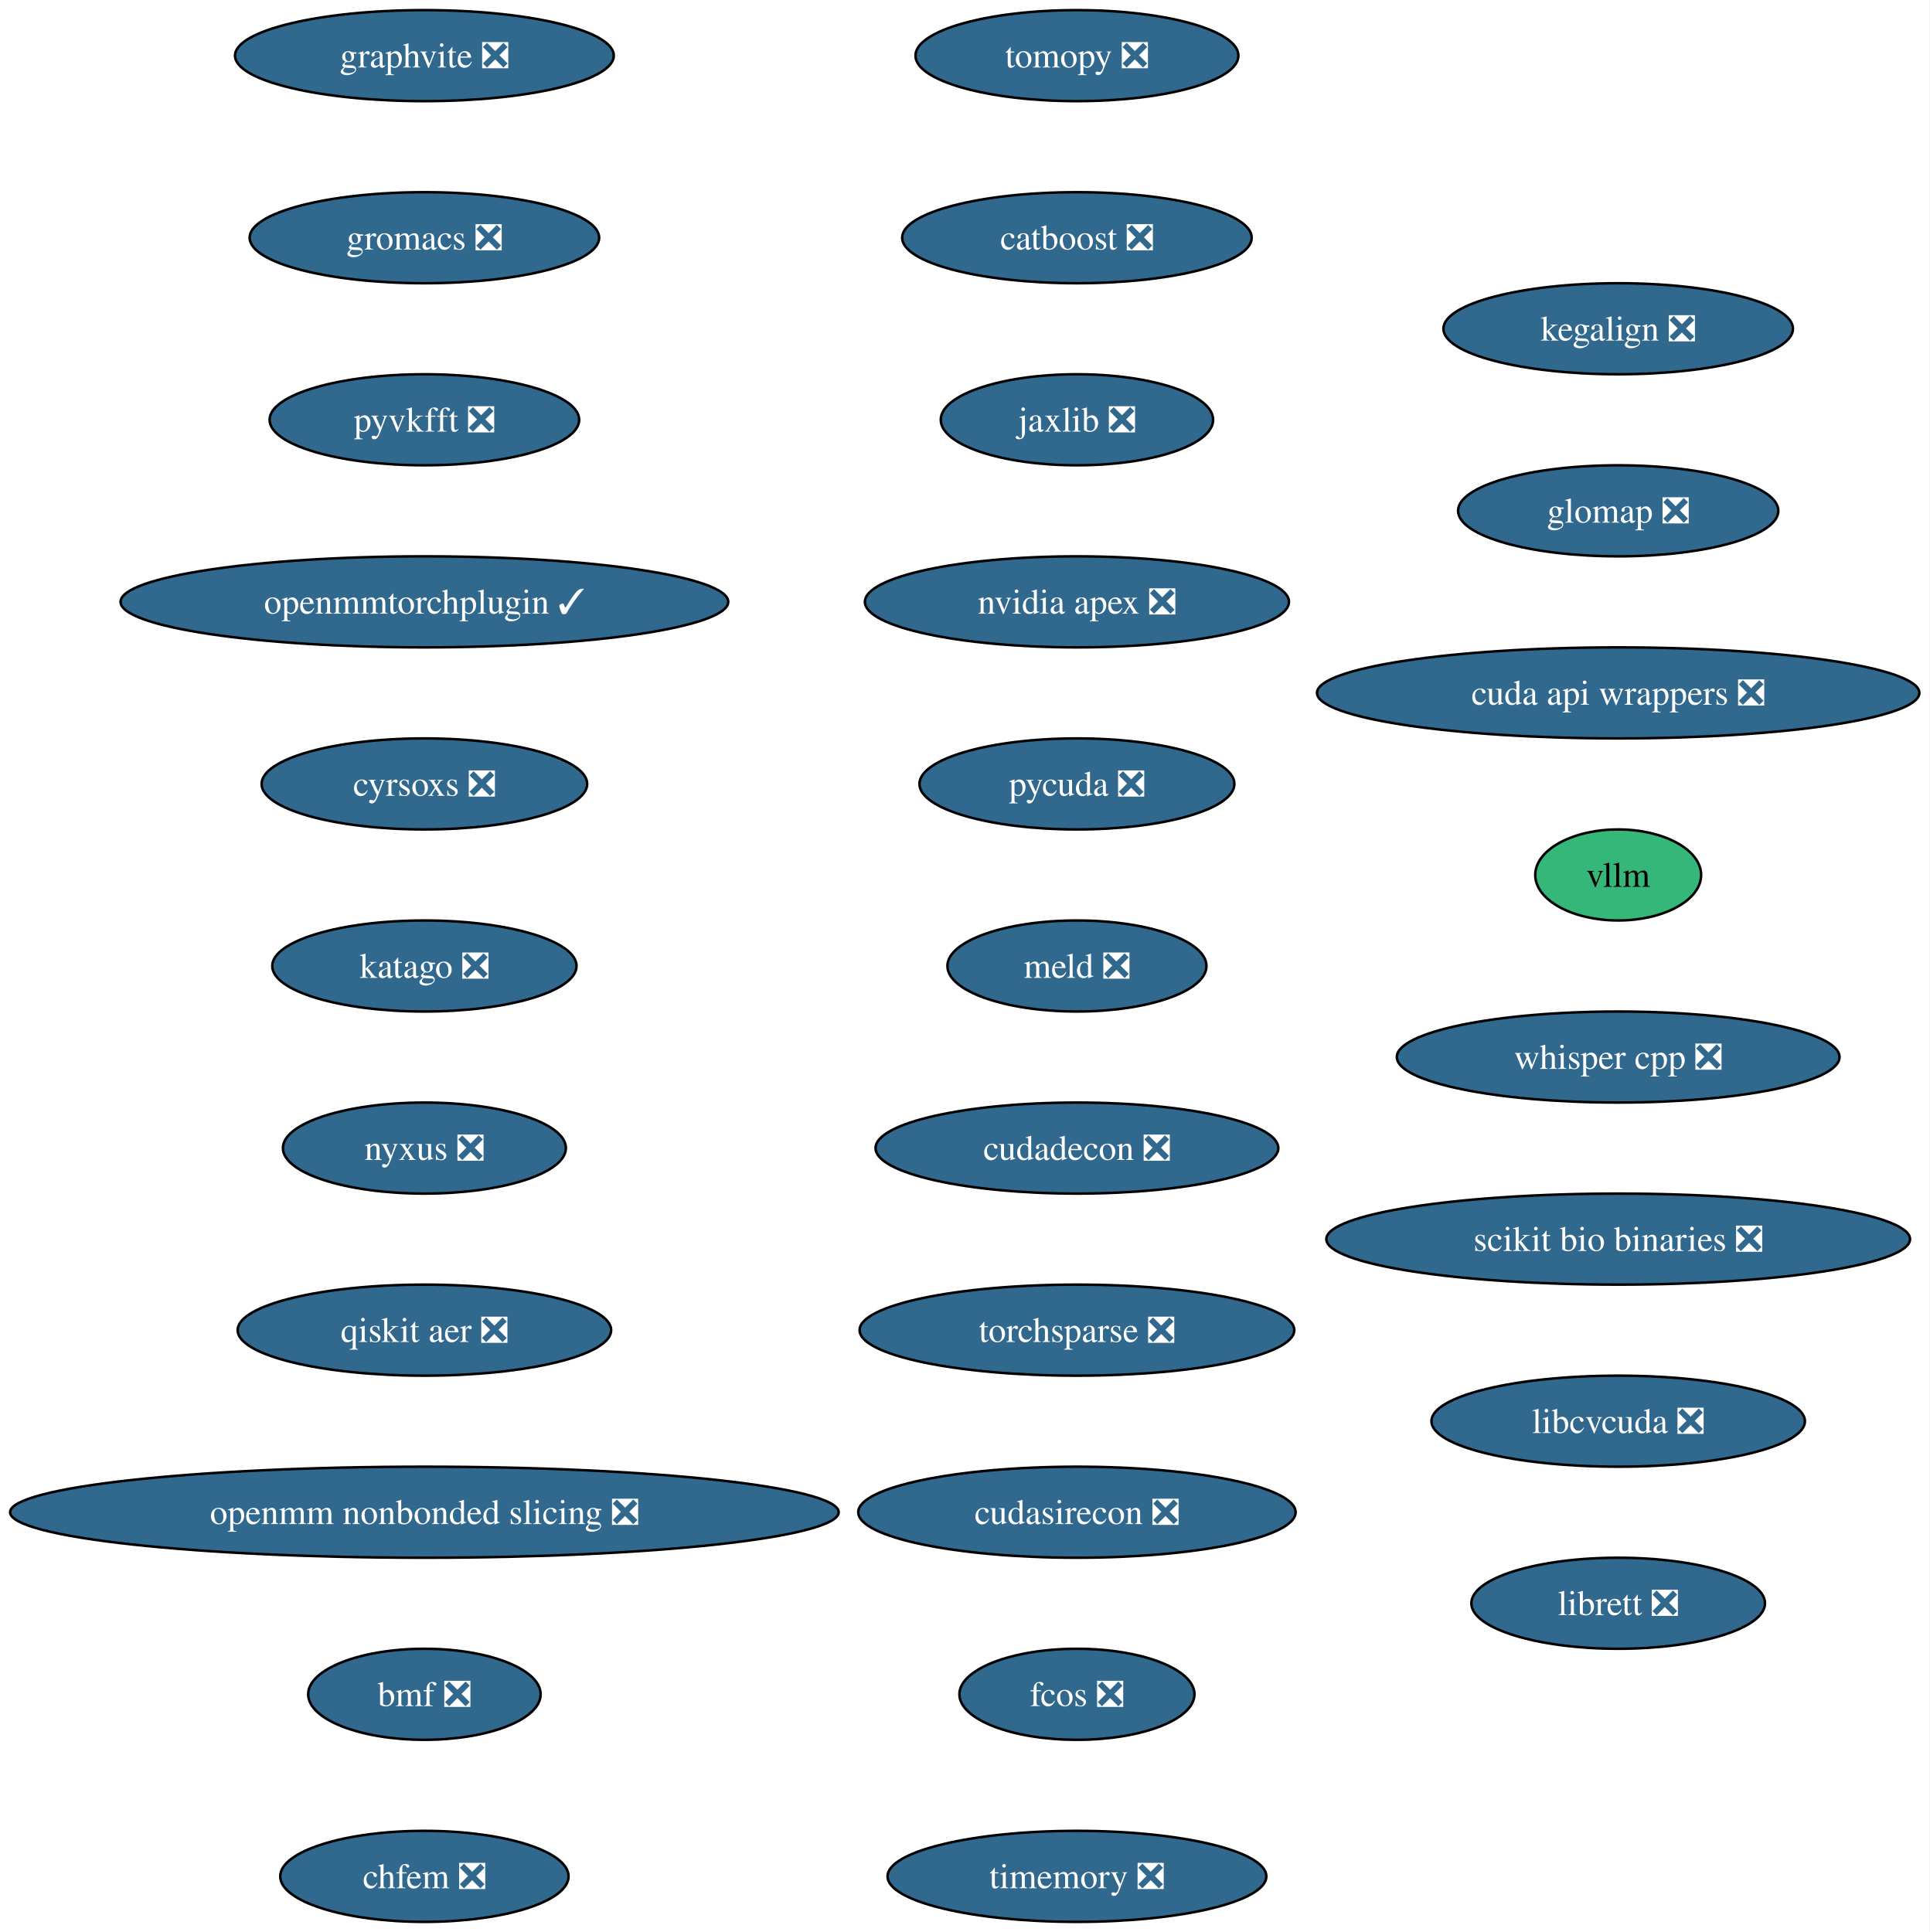
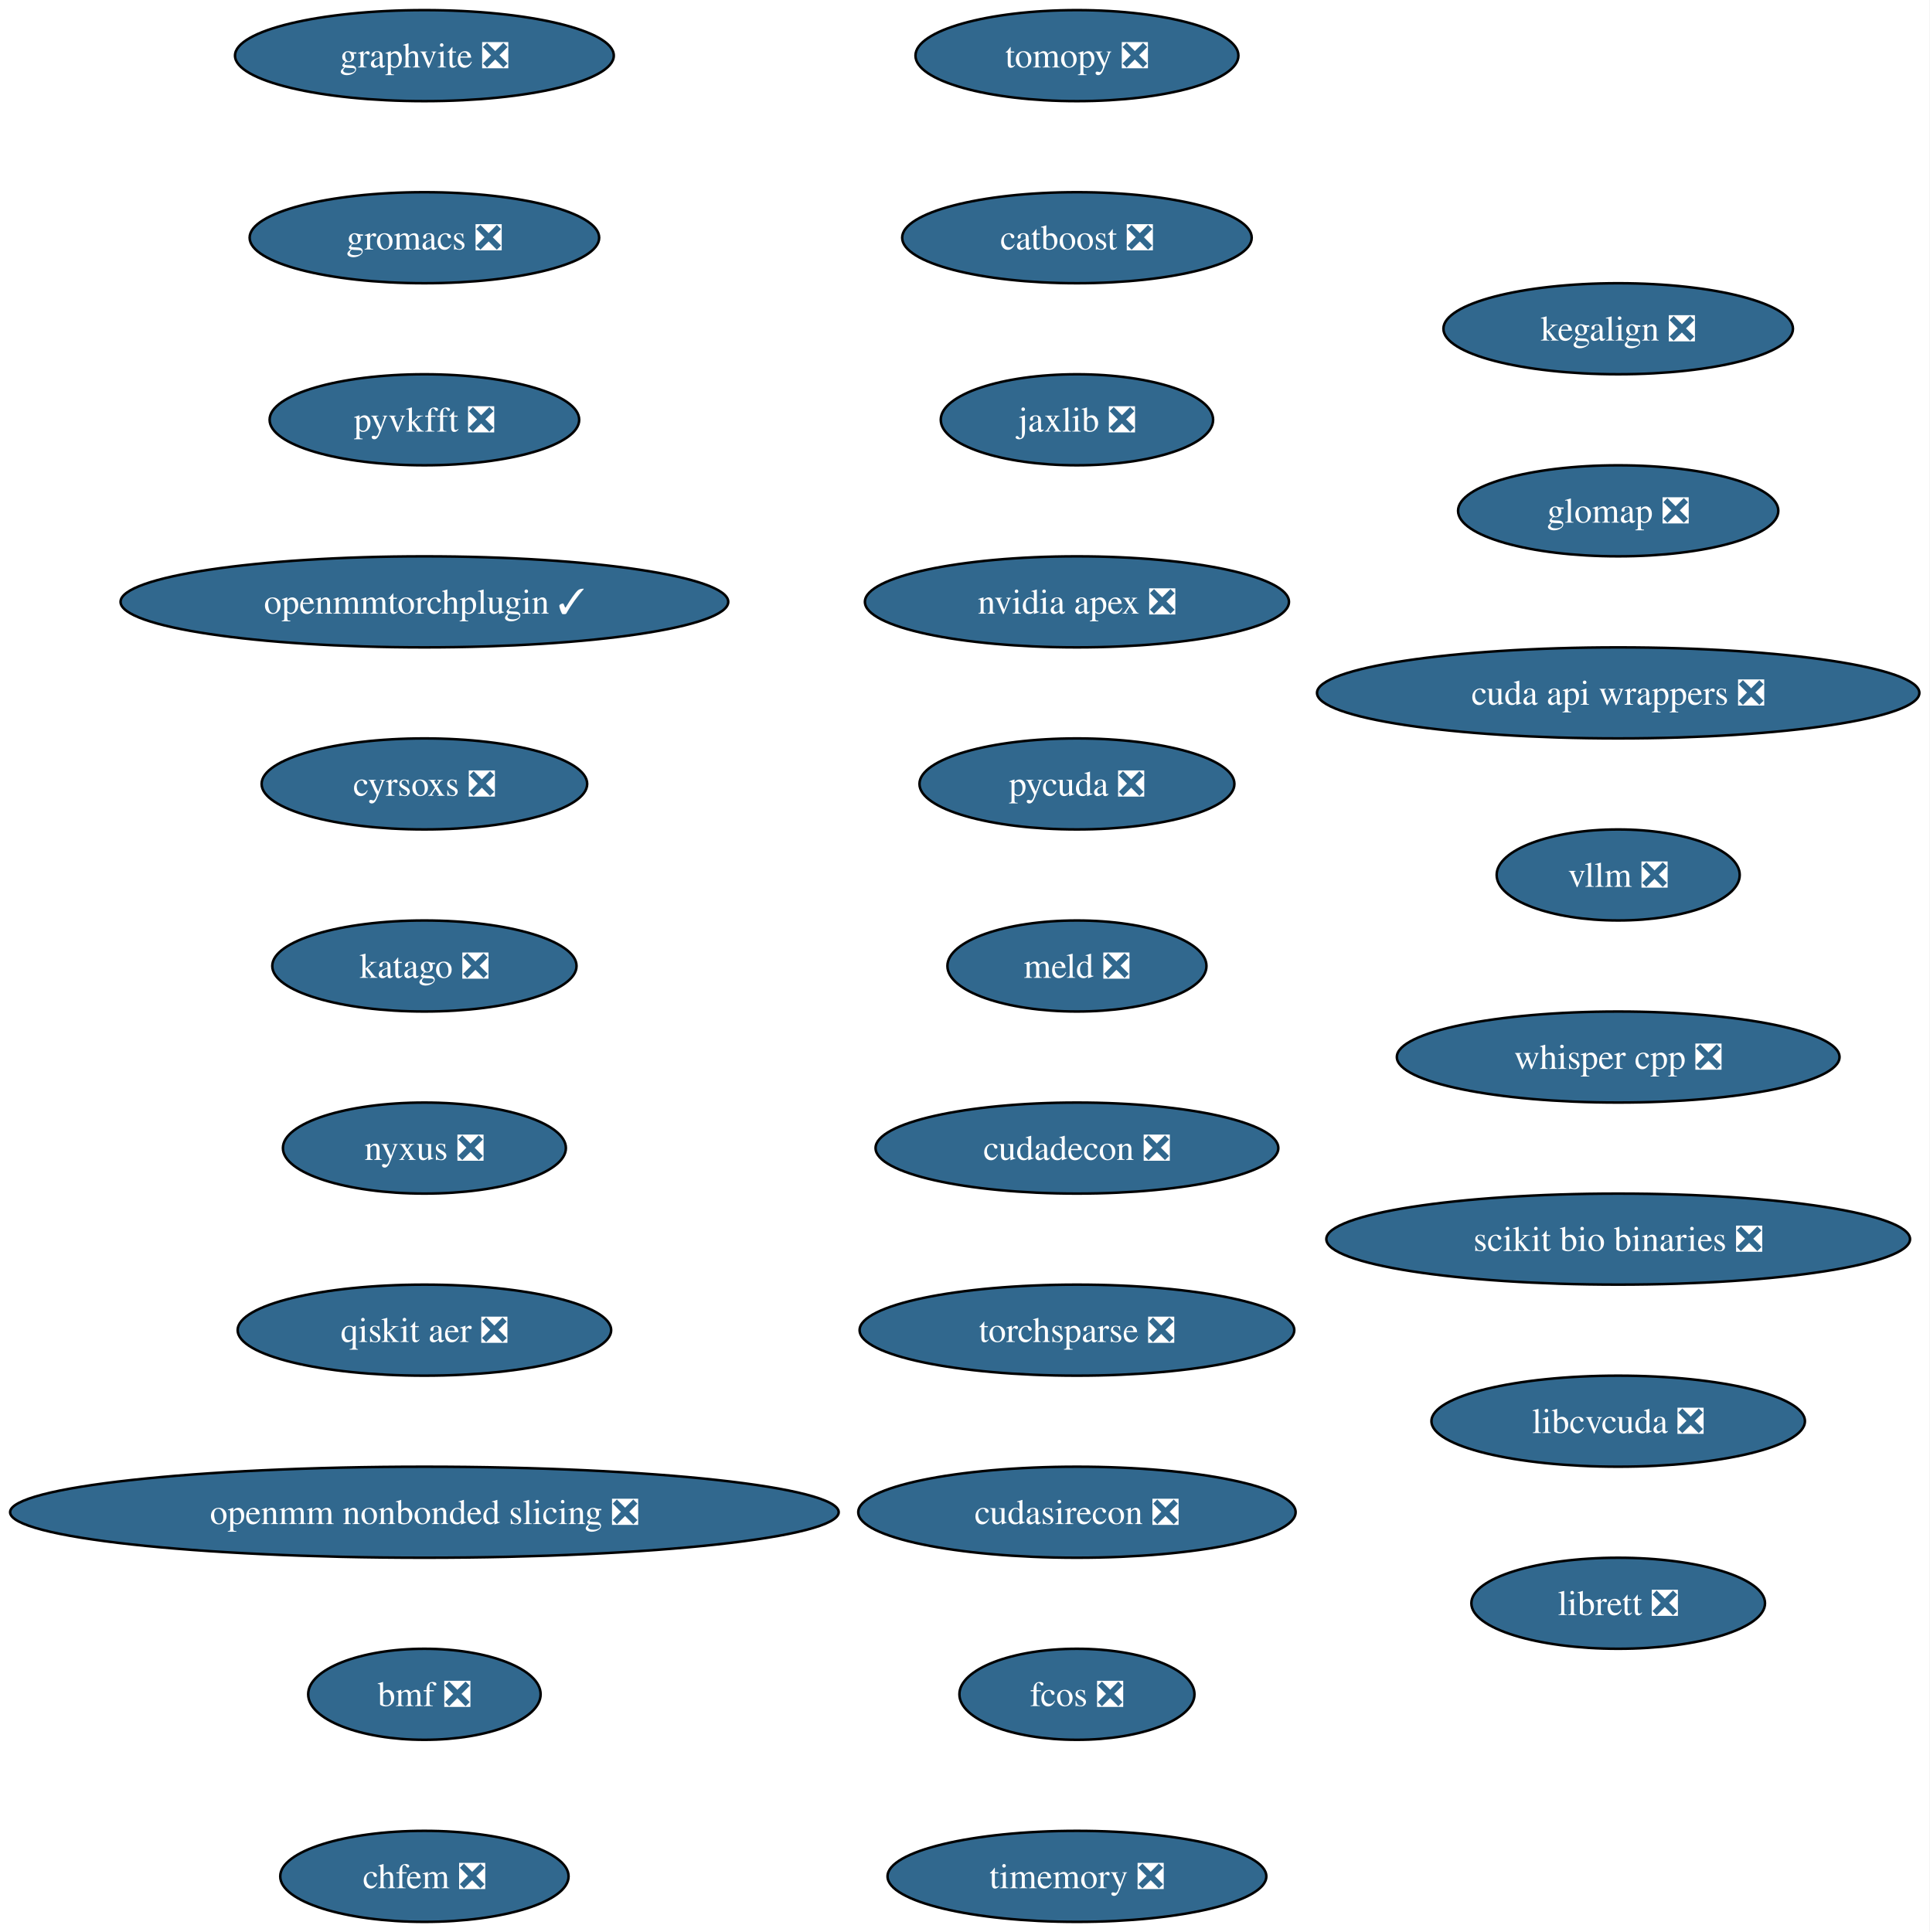
<svg xmlns="http://www.w3.org/2000/svg" xmlns:xlink="http://www.w3.org/1999/xlink" width="763pt" height="764pt" viewBox="0.00 0.00 763.00 764.00">
  <g id="graph0" class="graph" transform="scale(1 1) rotate(0) translate(4 760)">
    <polygon fill="white" stroke="none" points="-4,4 -4,-760 758.87,-760 758.87,4 -4,4" />
    <g id="node1" class="node">
      <g id="a_node1">
        <a xlink:href="https://github.com/conda-forge/tomopy-feedstock/pull/88" xlink:title="tomopy ❎">
          <ellipse fill="#31688e" stroke="black" cx="421.8" cy="-738" rx="63.84" ry="18" />
          <text xml:space="preserve" text-anchor="middle" x="421.8" y="-733.33" font-family="Times,serif" font-size="14.00" fill="white">tomopy ❎</text>
        </a>
      </g>
    </g>
    <g id="node2" class="node">
      <g id="a_node2">
        <a xlink:href="https://github.com/conda-forge/catboost-feedstock/pull/150" xlink:title="catboost ❎">
          <ellipse fill="#31688e" stroke="black" cx="421.8" cy="-666" rx="69.1" ry="18" />
          <text xml:space="preserve" text-anchor="middle" x="421.8" y="-661.33" font-family="Times,serif" font-size="14.00" fill="white">catboost ❎</text>
        </a>
      </g>
    </g>
    <g id="node3" class="node">
      <g id="a_node3">
        <a xlink:href="https://github.com/conda-forge/jaxlib-feedstock/pull/323" xlink:title="jaxlib ❎">
          <ellipse fill="#31688e" stroke="black" cx="421.8" cy="-594" rx="53.84" ry="18" />
          <text xml:space="preserve" text-anchor="middle" x="421.8" y="-589.33" font-family="Times,serif" font-size="14.00" fill="white">jaxlib ❎</text>
        </a>
      </g>
    </g>
    <g id="node4" class="node">
      <g id="a_node4">
        <a xlink:href="https://github.com/conda-forge/nvidia-apex-feedstock/pull/65" xlink:title="nvidia apex ❎">
          <ellipse fill="#31688e" stroke="black" cx="421.8" cy="-522" rx="83.83" ry="18" />
          <text xml:space="preserve" text-anchor="middle" x="421.8" y="-517.33" font-family="Times,serif" font-size="14.00" fill="white">nvidia apex ❎</text>
        </a>
      </g>
    </g>
    <g id="node5" class="node">
      <g id="a_node5">
        <a xlink:href="https://github.com/conda-forge/pycuda-feedstock/pull/53" xlink:title="pycuda ❎">
          <ellipse fill="#31688e" stroke="black" cx="421.8" cy="-450" rx="62.26" ry="18" />
          <text xml:space="preserve" text-anchor="middle" x="421.8" y="-445.32" font-family="Times,serif" font-size="14.00" fill="white">pycuda ❎</text>
        </a>
      </g>
    </g>
    <g id="node6" class="node">
      <g id="a_node6">
        <a xlink:href="https://github.com/conda-forge/meld-feedstock/pull/31" xlink:title="meld ❎">
          <ellipse fill="#31688e" stroke="black" cx="421.8" cy="-378" rx="51.21" ry="18" />
          <text xml:space="preserve" text-anchor="middle" x="421.8" y="-373.32" font-family="Times,serif" font-size="14.00" fill="white">meld ❎</text>
        </a>
      </g>
    </g>
    <g id="node7" class="node">
      <g id="a_node7">
        <a xlink:href="https://github.com/conda-forge/cudadecon-feedstock/pull/35" xlink:title="cudadecon ❎">
          <ellipse fill="#31688e" stroke="black" cx="421.8" cy="-306" rx="79.62" ry="18" />
          <text xml:space="preserve" text-anchor="middle" x="421.8" y="-301.32" font-family="Times,serif" font-size="14.00" fill="white">cudadecon ❎</text>
        </a>
      </g>
    </g>
    <g id="node8" class="node">
      <g id="a_node8">
        <a xlink:href="https://github.com/conda-forge/torchsparse-feedstock/pull/50" xlink:title="torchsparse ❎">
          <ellipse fill="#31688e" stroke="black" cx="421.8" cy="-234" rx="85.93" ry="18" />
          <text xml:space="preserve" text-anchor="middle" x="421.8" y="-229.32" font-family="Times,serif" font-size="14.00" fill="white">torchsparse ❎</text>
        </a>
      </g>
    </g>
    <g id="node9" class="node">
      <g id="a_node9">
        <a xlink:href="https://github.com/conda-forge/cudasirecon-feedstock/pull/33" xlink:title="cudasirecon ❎">
          <ellipse fill="#31688e" stroke="black" cx="421.8" cy="-162" rx="86.46" ry="18" />
          <text xml:space="preserve" text-anchor="middle" x="421.8" y="-157.32" font-family="Times,serif" font-size="14.00" fill="white">cudasirecon ❎</text>
        </a>
      </g>
    </g>
    <g id="node10" class="node">
      <g id="a_node10">
        <a xlink:href="https://github.com/conda-forge/fcos-feedstock/pull/34" xlink:title="fcos ❎">
          <ellipse fill="#31688e" stroke="black" cx="421.8" cy="-90" rx="46.47" ry="18" />
          <text xml:space="preserve" text-anchor="middle" x="421.8" y="-85.33" font-family="Times,serif" font-size="14.00" fill="white">fcos ❎</text>
        </a>
      </g>
    </g>
    <g id="node11" class="node">
      <g id="a_node11">
        <a xlink:href="https://github.com/conda-forge/timemory-feedstock/pull/26" xlink:title="timemory ❎">
          <ellipse fill="#31688e" stroke="black" cx="421.8" cy="-18" rx="74.88" ry="18" />
          <text xml:space="preserve" text-anchor="middle" x="421.8" y="-13.32" font-family="Times,serif" font-size="14.00" fill="white">timemory ❎</text>
        </a>
      </g>
    </g>
    <g id="node12" class="node">
      <g id="a_node12">
        <a xlink:href="https://github.com/conda-forge/graphvite-feedstock/pull/10" xlink:title="graphvite ❎">
          <ellipse fill="#31688e" stroke="black" cx="163.8" cy="-738" rx="74.88" ry="18" />
          <text xml:space="preserve" text-anchor="middle" x="163.8" y="-733.33" font-family="Times,serif" font-size="14.00" fill="white">graphvite ❎</text>
        </a>
      </g>
    </g>
    <g id="node13" class="node">
      <g id="a_node13">
        <a xlink:href="https://github.com/conda-forge/gromacs-feedstock/pull/81" xlink:title="gromacs ❎">
          <ellipse fill="#31688e" stroke="black" cx="163.8" cy="-666" rx="69.1" ry="18" />
          <text xml:space="preserve" text-anchor="middle" x="163.8" y="-661.33" font-family="Times,serif" font-size="14.00" fill="white">gromacs ❎</text>
        </a>
      </g>
    </g>
    <g id="node14" class="node">
      <g id="a_node14">
        <a xlink:href="https://github.com/conda-forge/pyvkfft-feedstock/pull/32" xlink:title="pyvkfft ❎">
          <ellipse fill="#31688e" stroke="black" cx="163.8" cy="-594" rx="61.2" ry="18" />
          <text xml:space="preserve" text-anchor="middle" x="163.8" y="-589.33" font-family="Times,serif" font-size="14.00" fill="white">pyvkfft ❎</text>
        </a>
      </g>
    </g>
    <g id="node15" class="node">
      <g id="a_node15">
        <a xlink:href="https://github.com/conda-forge/openmmtorchplugin-feedstock/pull/30" xlink:title="openmmtorchplugin ✓">
          <ellipse fill="#31688e" stroke="black" cx="163.8" cy="-522" rx="120.13" ry="18" />
          <text xml:space="preserve" text-anchor="middle" x="163.8" y="-517.33" font-family="Times,serif" font-size="14.00" fill="white">openmmtorchplugin ✓</text>
        </a>
      </g>
    </g>
    <g id="node16" class="node">
      <g id="a_node16">
        <a xlink:href="https://github.com/conda-forge/cyrsoxs-feedstock/pull/29" xlink:title="cyrsoxs ❎">
          <ellipse fill="#31688e" stroke="black" cx="163.8" cy="-450" rx="64.36" ry="18" />
          <text xml:space="preserve" text-anchor="middle" x="163.8" y="-445.32" font-family="Times,serif" font-size="14.00" fill="white">cyrsoxs ❎</text>
        </a>
      </g>
    </g>
    <g id="node17" class="node">
      <g id="a_node17">
        <a xlink:href="https://github.com/conda-forge/katago-feedstock/pull/32" xlink:title="katago ❎">
          <ellipse fill="#31688e" stroke="black" cx="163.8" cy="-378" rx="60.15" ry="18" />
          <text xml:space="preserve" text-anchor="middle" x="163.8" y="-373.32" font-family="Times,serif" font-size="14.00" fill="white">katago ❎</text>
        </a>
      </g>
    </g>
    <g id="node18" class="node">
      <g id="a_node18">
        <a xlink:href="https://github.com/conda-forge/nyxus-feedstock/pull/72" xlink:title="nyxus ❎">
          <ellipse fill="#31688e" stroke="black" cx="163.8" cy="-306" rx="55.94" ry="18" />
          <text xml:space="preserve" text-anchor="middle" x="163.8" y="-301.32" font-family="Times,serif" font-size="14.00" fill="white">nyxus ❎</text>
        </a>
      </g>
    </g>
    <g id="node19" class="node">
      <g id="a_node19">
        <a xlink:href="https://github.com/conda-forge/qiskit-aer-feedstock/pull/71" xlink:title="qiskit aer ❎">
          <ellipse fill="#31688e" stroke="black" cx="163.8" cy="-234" rx="73.83" ry="18" />
          <text xml:space="preserve" text-anchor="middle" x="163.8" y="-229.32" font-family="Times,serif" font-size="14.00" fill="white">qiskit aer ❎</text>
        </a>
      </g>
    </g>
    <g id="node20" class="node">
      <g id="a_node20">
        <a xlink:href="https://github.com/conda-forge/openmm-nonbonded-slicing-feedstock/pull/15" xlink:title="openmm nonbonded slicing ❎">
          <ellipse fill="#31688e" stroke="black" cx="163.8" cy="-162" rx="163.8" ry="18" />
          <text xml:space="preserve" text-anchor="middle" x="163.8" y="-157.32" font-family="Times,serif" font-size="14.00" fill="white">openmm nonbonded slicing ❎</text>
        </a>
      </g>
    </g>
    <g id="node21" class="node">
      <g id="a_node21">
        <a xlink:href="https://github.com/conda-forge/bmf-feedstock/pull/48" xlink:title="bmf ❎">
          <ellipse fill="#31688e" stroke="black" cx="163.8" cy="-90" rx="45.95" ry="18" />
          <text xml:space="preserve" text-anchor="middle" x="163.8" y="-85.33" font-family="Times,serif" font-size="14.00" fill="white">bmf ❎</text>
        </a>
      </g>
    </g>
    <g id="node22" class="node">
      <g id="a_node22">
        <a xlink:href="https://github.com/conda-forge/chfem-feedstock/pull/11" xlink:title="chfem ❎">
          <ellipse fill="#31688e" stroke="black" cx="163.8" cy="-18" rx="57" ry="18" />
          <text xml:space="preserve" text-anchor="middle" x="163.8" y="-13.32" font-family="Times,serif" font-size="14.00" fill="white">chfem ❎</text>
        </a>
      </g>
    </g>
    <g id="node23" class="node">
      <g id="a_node23">
        <a xlink:href="https://github.com/conda-forge/kegalign-feedstock/pull/13" xlink:title="kegalign ❎">
          <ellipse fill="#31688e" stroke="black" cx="635.8" cy="-630" rx="69.1" ry="18" />
          <text xml:space="preserve" text-anchor="middle" x="635.8" y="-625.33" font-family="Times,serif" font-size="14.00" fill="white">kegalign ❎</text>
        </a>
      </g>
    </g>
    <g id="node24" class="node">
      <g id="a_node24">
        <a xlink:href="https://github.com/conda-forge/glomap-feedstock/pull/13" xlink:title="glomap ❎">
          <ellipse fill="#31688e" stroke="black" cx="635.8" cy="-558" rx="63.31" ry="18" />
          <text xml:space="preserve" text-anchor="middle" x="635.8" y="-553.33" font-family="Times,serif" font-size="14.00" fill="white">glomap ❎</text>
        </a>
      </g>
    </g>
    <g id="node25" class="node">
      <g id="a_node25">
        <a xlink:href="https://github.com/conda-forge/cuda-api-wrappers-feedstock/pull/5" xlink:title="cuda api wrappers ❎">
          <ellipse fill="#31688e" stroke="black" cx="635.8" cy="-486" rx="119.08" ry="18" />
          <text xml:space="preserve" text-anchor="middle" x="635.8" y="-481.32" font-family="Times,serif" font-size="14.00" fill="white">cuda api wrappers ❎</text>
        </a>
      </g>
    </g>
    <g id="node26" class="node">
      <g id="a_node26">
-         <a xlink:href="https://github.com/conda-forge/vllm-feedstock" xlink:title="vllm">
-           <ellipse fill="#35b779" stroke="black" cx="635.8" cy="-414" rx="32.79" ry="18" />
-           <text xml:space="preserve" text-anchor="middle" x="635.8" y="-409.32" font-family="Times,serif" font-size="14.00">vllm</text>
+         <a xlink:href="https://github.com/conda-forge/vllm-feedstock/pull/55" xlink:title="vllm ❎">
+           <ellipse fill="#31688e" stroke="black" cx="635.8" cy="-414" rx="48.05" ry="18" />
+           <text xml:space="preserve" text-anchor="middle" x="635.8" y="-409.32" font-family="Times,serif" font-size="14.00" fill="white">vllm ❎</text>
        </a>
      </g>
    </g>
    <g id="node27" class="node">
      <g id="a_node27">
        <a xlink:href="https://github.com/conda-forge/whisper.cpp-feedstock/pull/16" xlink:title="whisper cpp ❎">
          <ellipse fill="#31688e" stroke="black" cx="635.8" cy="-342" rx="87.51" ry="18" />
          <text xml:space="preserve" text-anchor="middle" x="635.8" y="-337.32" font-family="Times,serif" font-size="14.00" fill="white">whisper cpp ❎</text>
        </a>
      </g>
    </g>
    <g id="node28" class="node">
      <g id="a_node28">
        <a xlink:href="https://github.com/conda-forge/scikit-bio-binaries-feedstock/pull/8" xlink:title="scikit bio binaries ❎">
          <ellipse fill="#31688e" stroke="black" cx="635.8" cy="-270" rx="115.39" ry="18" />
          <text xml:space="preserve" text-anchor="middle" x="635.8" y="-265.32" font-family="Times,serif" font-size="14.00" fill="white">scikit bio binaries ❎</text>
        </a>
      </g>
    </g>
    <g id="node29" class="node">
      <g id="a_node29">
        <a xlink:href="https://github.com/conda-forge/libcvcuda-feedstock/pull/3" xlink:title="libcvcuda ❎">
          <ellipse fill="#31688e" stroke="black" cx="635.8" cy="-198" rx="73.83" ry="18" />
          <text xml:space="preserve" text-anchor="middle" x="635.8" y="-193.32" font-family="Times,serif" font-size="14.00" fill="white">libcvcuda ❎</text>
        </a>
      </g>
    </g>
    <g id="node30" class="node">
      <g id="a_node30">
        <a xlink:href="https://github.com/conda-forge/librett-feedstock/pull/1" xlink:title="librett ❎">
          <ellipse fill="#31688e" stroke="black" cx="635.8" cy="-126" rx="58.05" ry="18" />
          <text xml:space="preserve" text-anchor="middle" x="635.8" y="-121.33" font-family="Times,serif" font-size="14.00" fill="white">librett ❎</text>
        </a>
      </g>
    </g>
  </g>
</svg>
